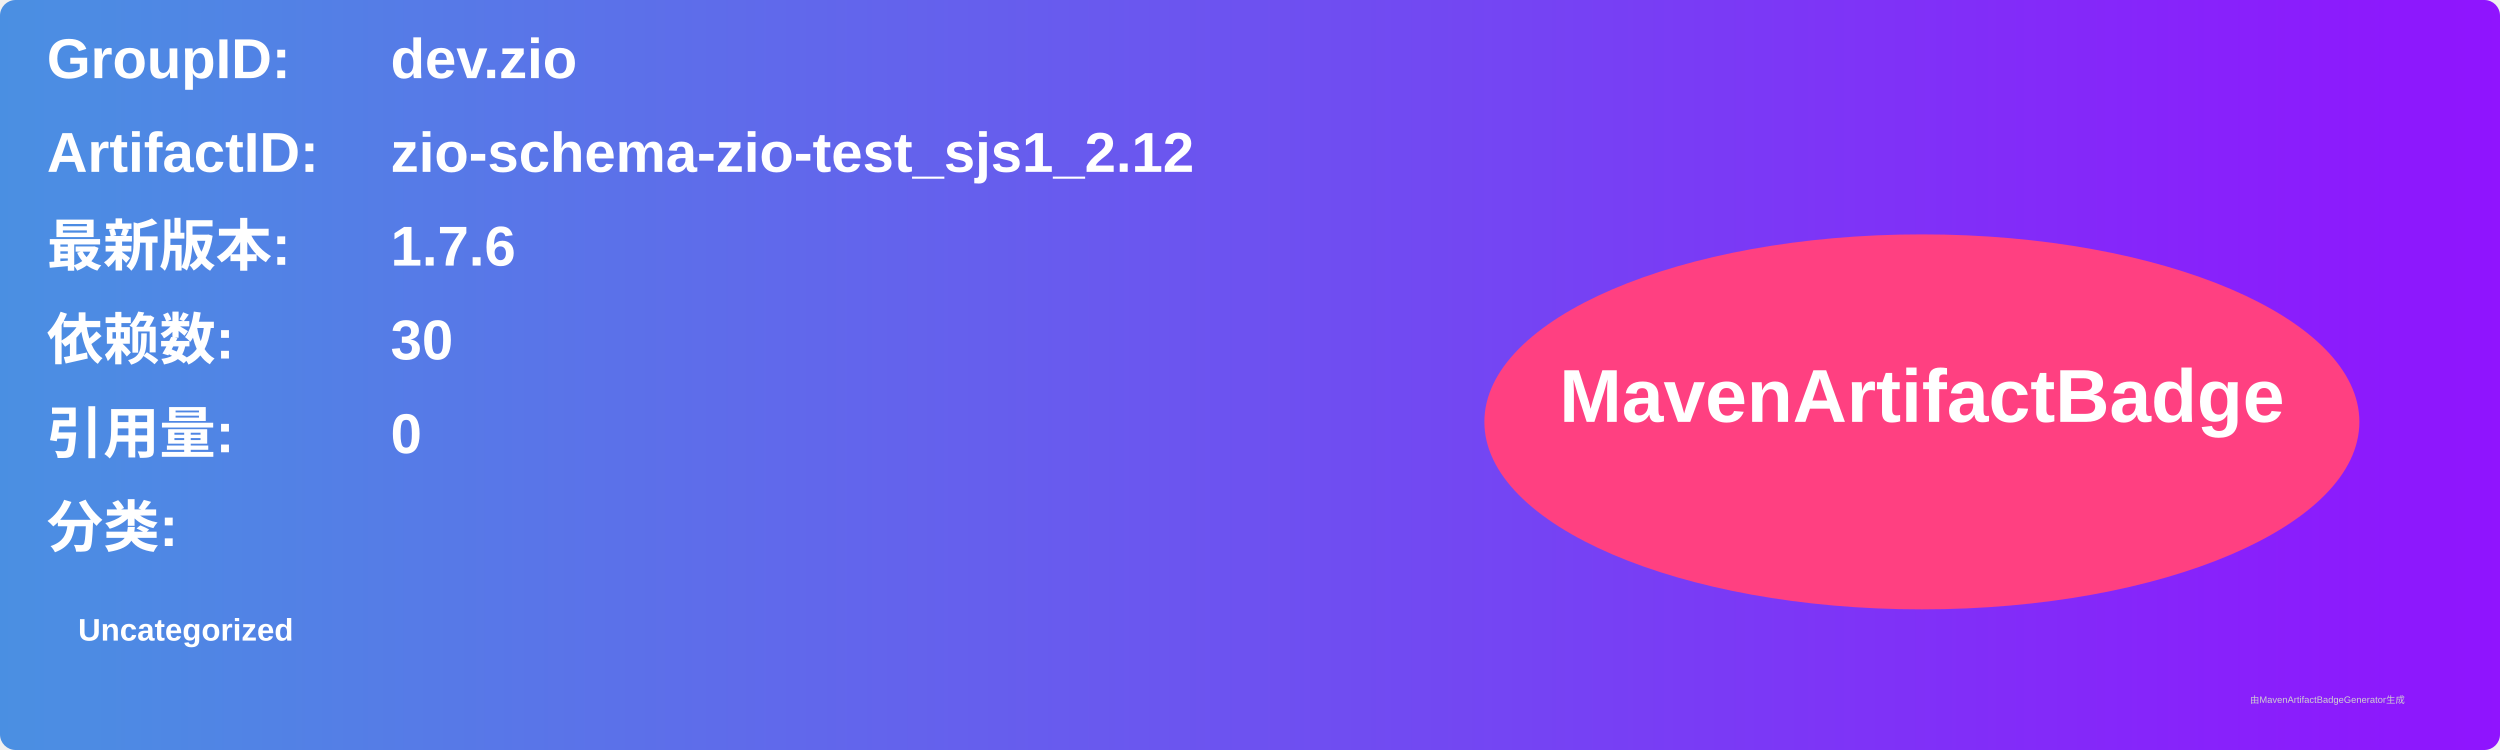
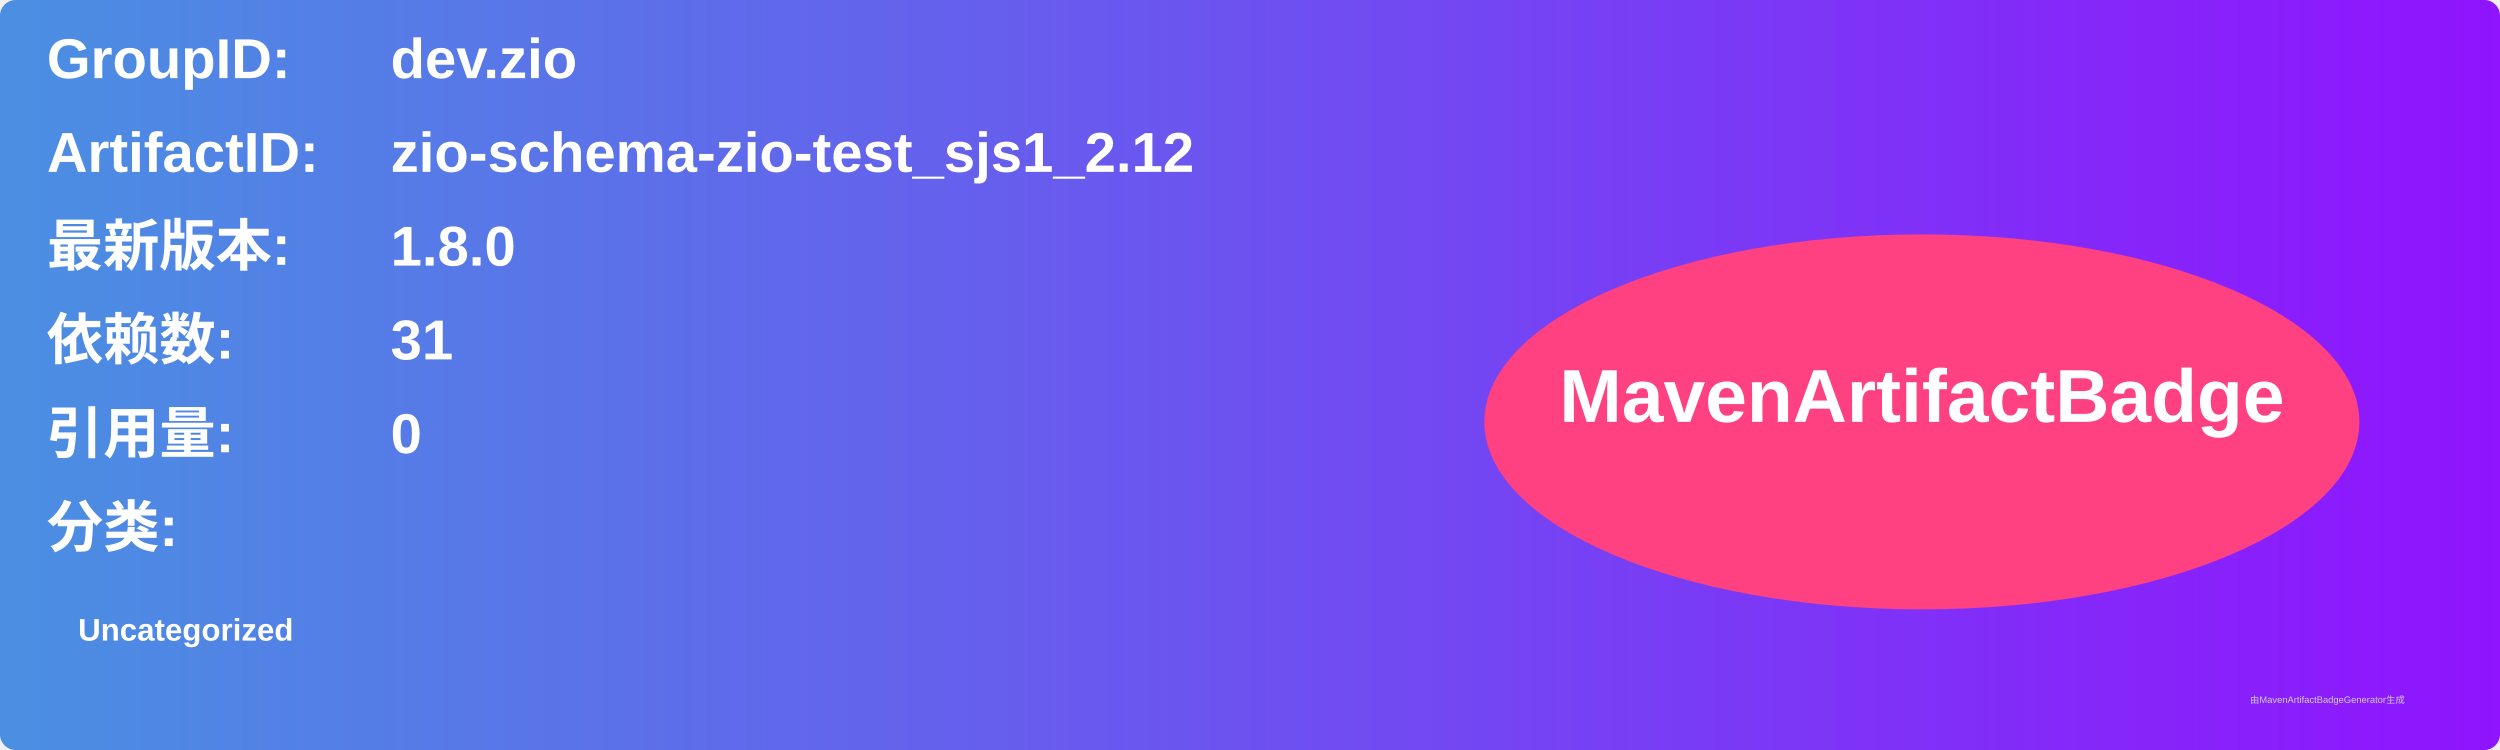
<svg xmlns="http://www.w3.org/2000/svg" width="800" height="240" viewBox="0 0 800 240">
  <linearGradient id="grad" x1="0%" y1="0%" x2="100%" y2="0%">
    <stop offset="0%" stop-color="#4a90e2" />
    <stop offset="100%" stop-color="#9013fe" />
  </linearGradient>
  <rect width="100%" height="100%" rx="5" ry="5" fill="url(#grad)" />
  <g transform="translate(15, 15)">
    <text x="0" y="10" font-family="Arial" font-size="18" fill="white" font-weight="bold" width="260">GroupID:</text>
    <text x="110" y="10" font-family="Arial" font-size="18" fill="white" font-weight="bold" width="460">dev.zio</text>
    <text x="0" y="40" font-family="Arial" font-size="18" fill="white" font-weight="bold" width="260">ArtifactID:</text>
    <text x="110" y="40" font-family="Arial" font-size="18" fill="white" font-weight="bold" width="460">zio-schema-zio-test_sjs1_2.12</text>
    <text x="0" y="70" font-family="Arial" font-size="18" fill="white" font-weight="bold">最新版本:</text>
    <text x="110" y="70" font-family="Arial" font-size="18" fill="white" font-weight="bold">
-       <tspan font-weight="bold">1.7.6</tspan>
+       <tspan font-weight="bold">1.8.0</tspan>
    </text>
    <text x="0" y="100" font-family="Arial" font-size="18" fill="white" font-weight="bold">依赖数: </text>
    <text x="110" y="100" font-family="Arial" font-size="18" fill="white">
-       <tspan font-weight="bold">30</tspan>
+       <tspan font-weight="bold">31</tspan>
    </text>
    <text x="0" y="130" font-family="Arial" font-size="18" fill="white" font-weight="bold">引用量: </text>
    <text x="110" y="130" font-family="Arial" font-size="18" fill="white">
      <tspan font-weight="bold">0</tspan>
    </text>
    <text x="0" y="160" font-family="Arial" font-size="18" fill="white" font-weight="bold">分类:</text>
    <text x="10" y="190" font-family="Arial" font-size="10" fill="white">
      <tspan font-weight="bold">Uncategorized</tspan>
    </text>
    <ellipse cx="600" cy="120" rx="140" ry="60" fill="#ff4081" />
    <text x="600" y="120" text-anchor="middle" font-family="Arial" font-size="24" fill="white" font-weight="bold">MavenArtifactBadge</text>
  </g>
  <text x="720" y="225" font-family="Arial" font-size="3" fill="#d0d0d0">由MavenArtifactBadgeGenerator生成</text>
</svg>
